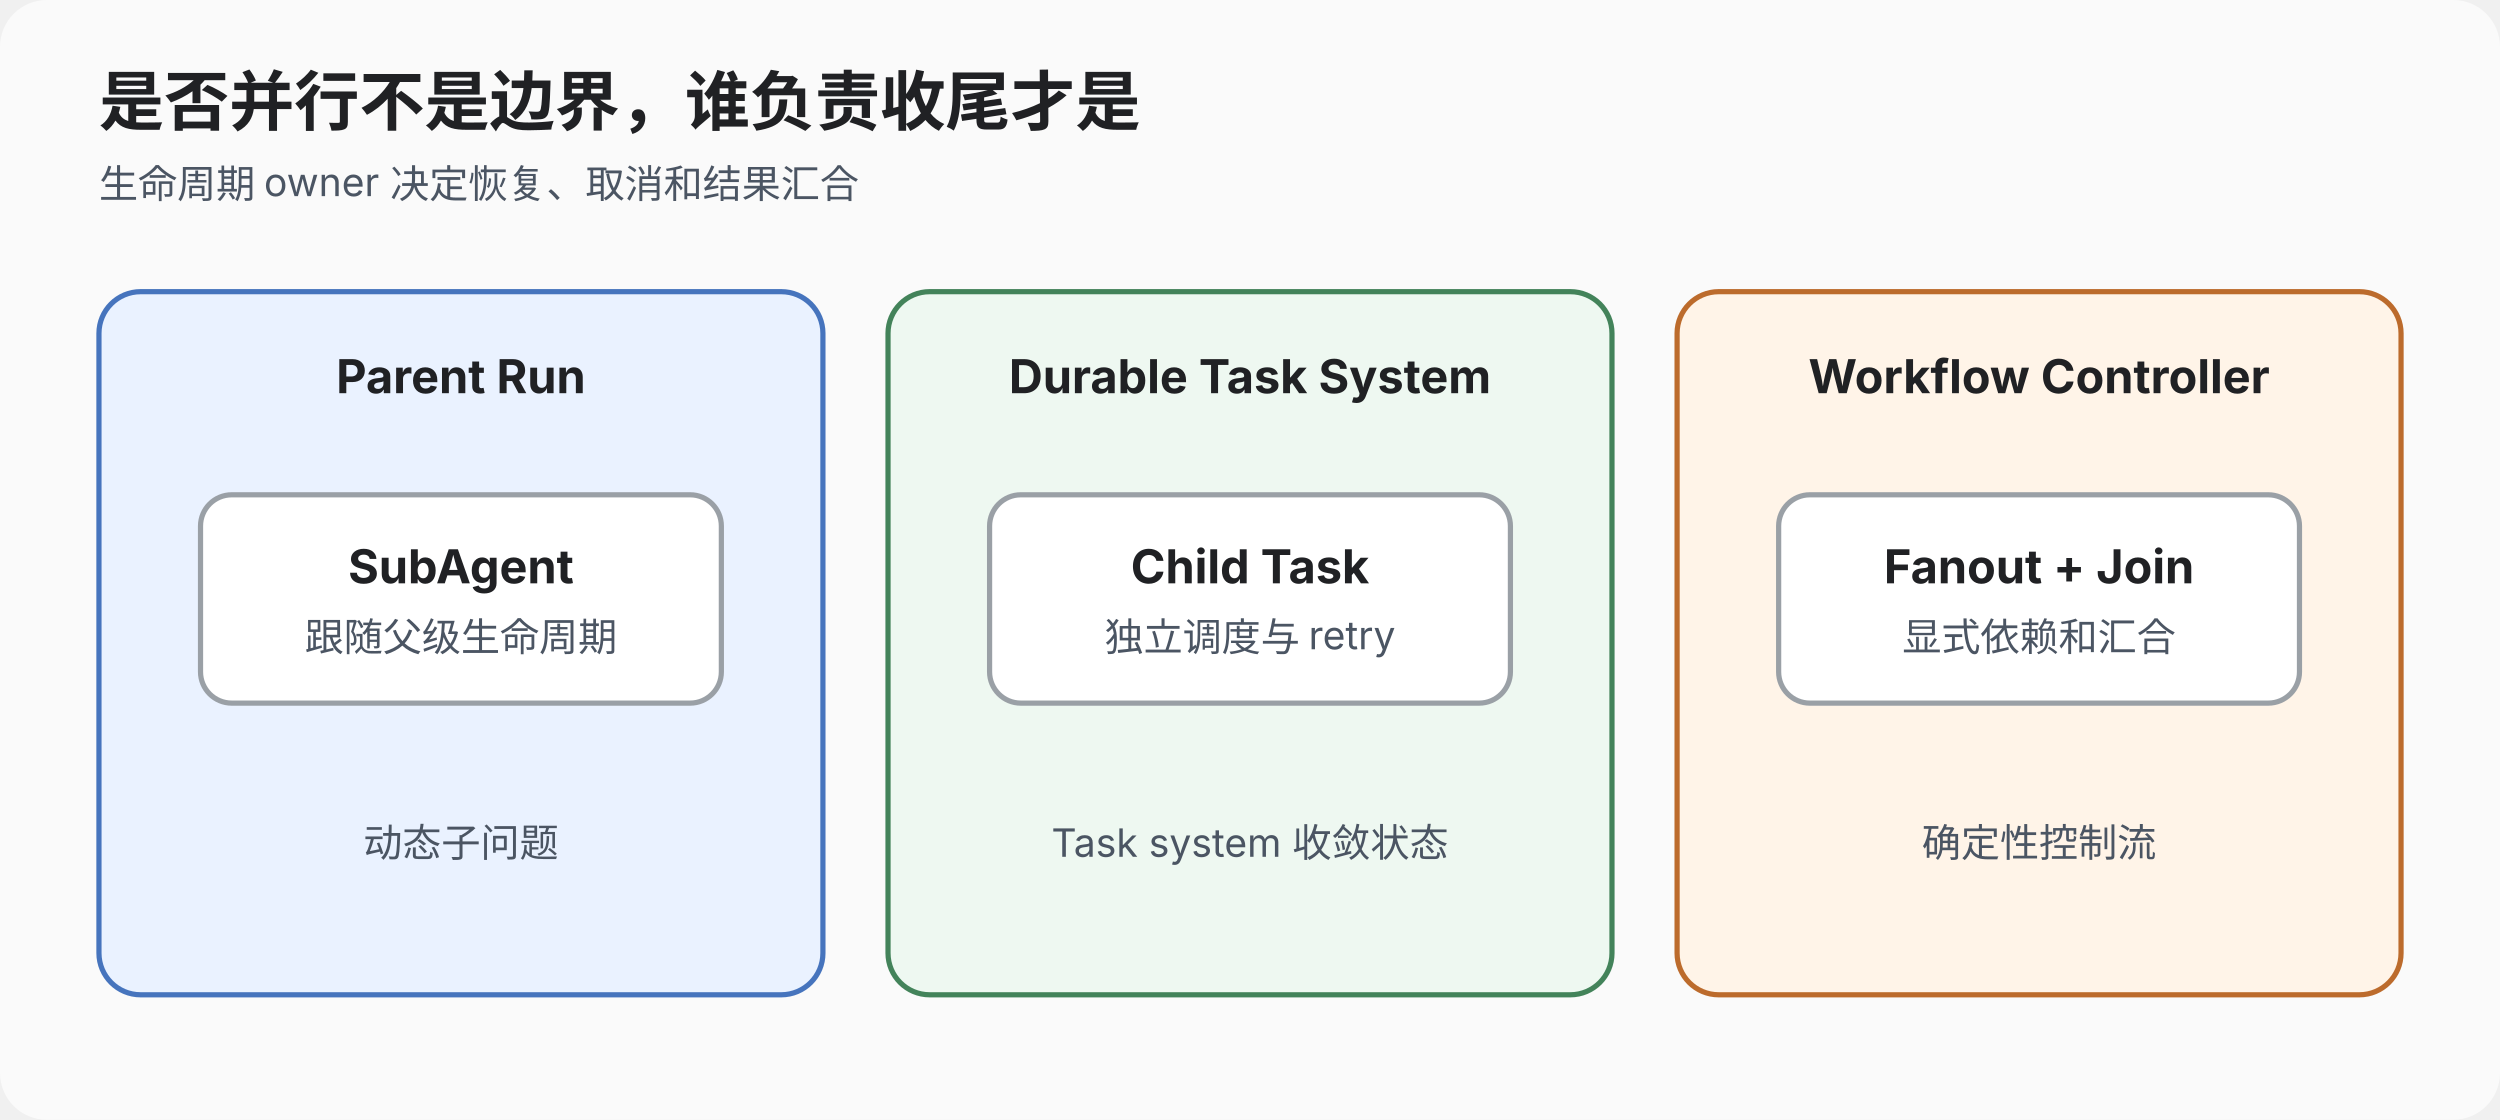
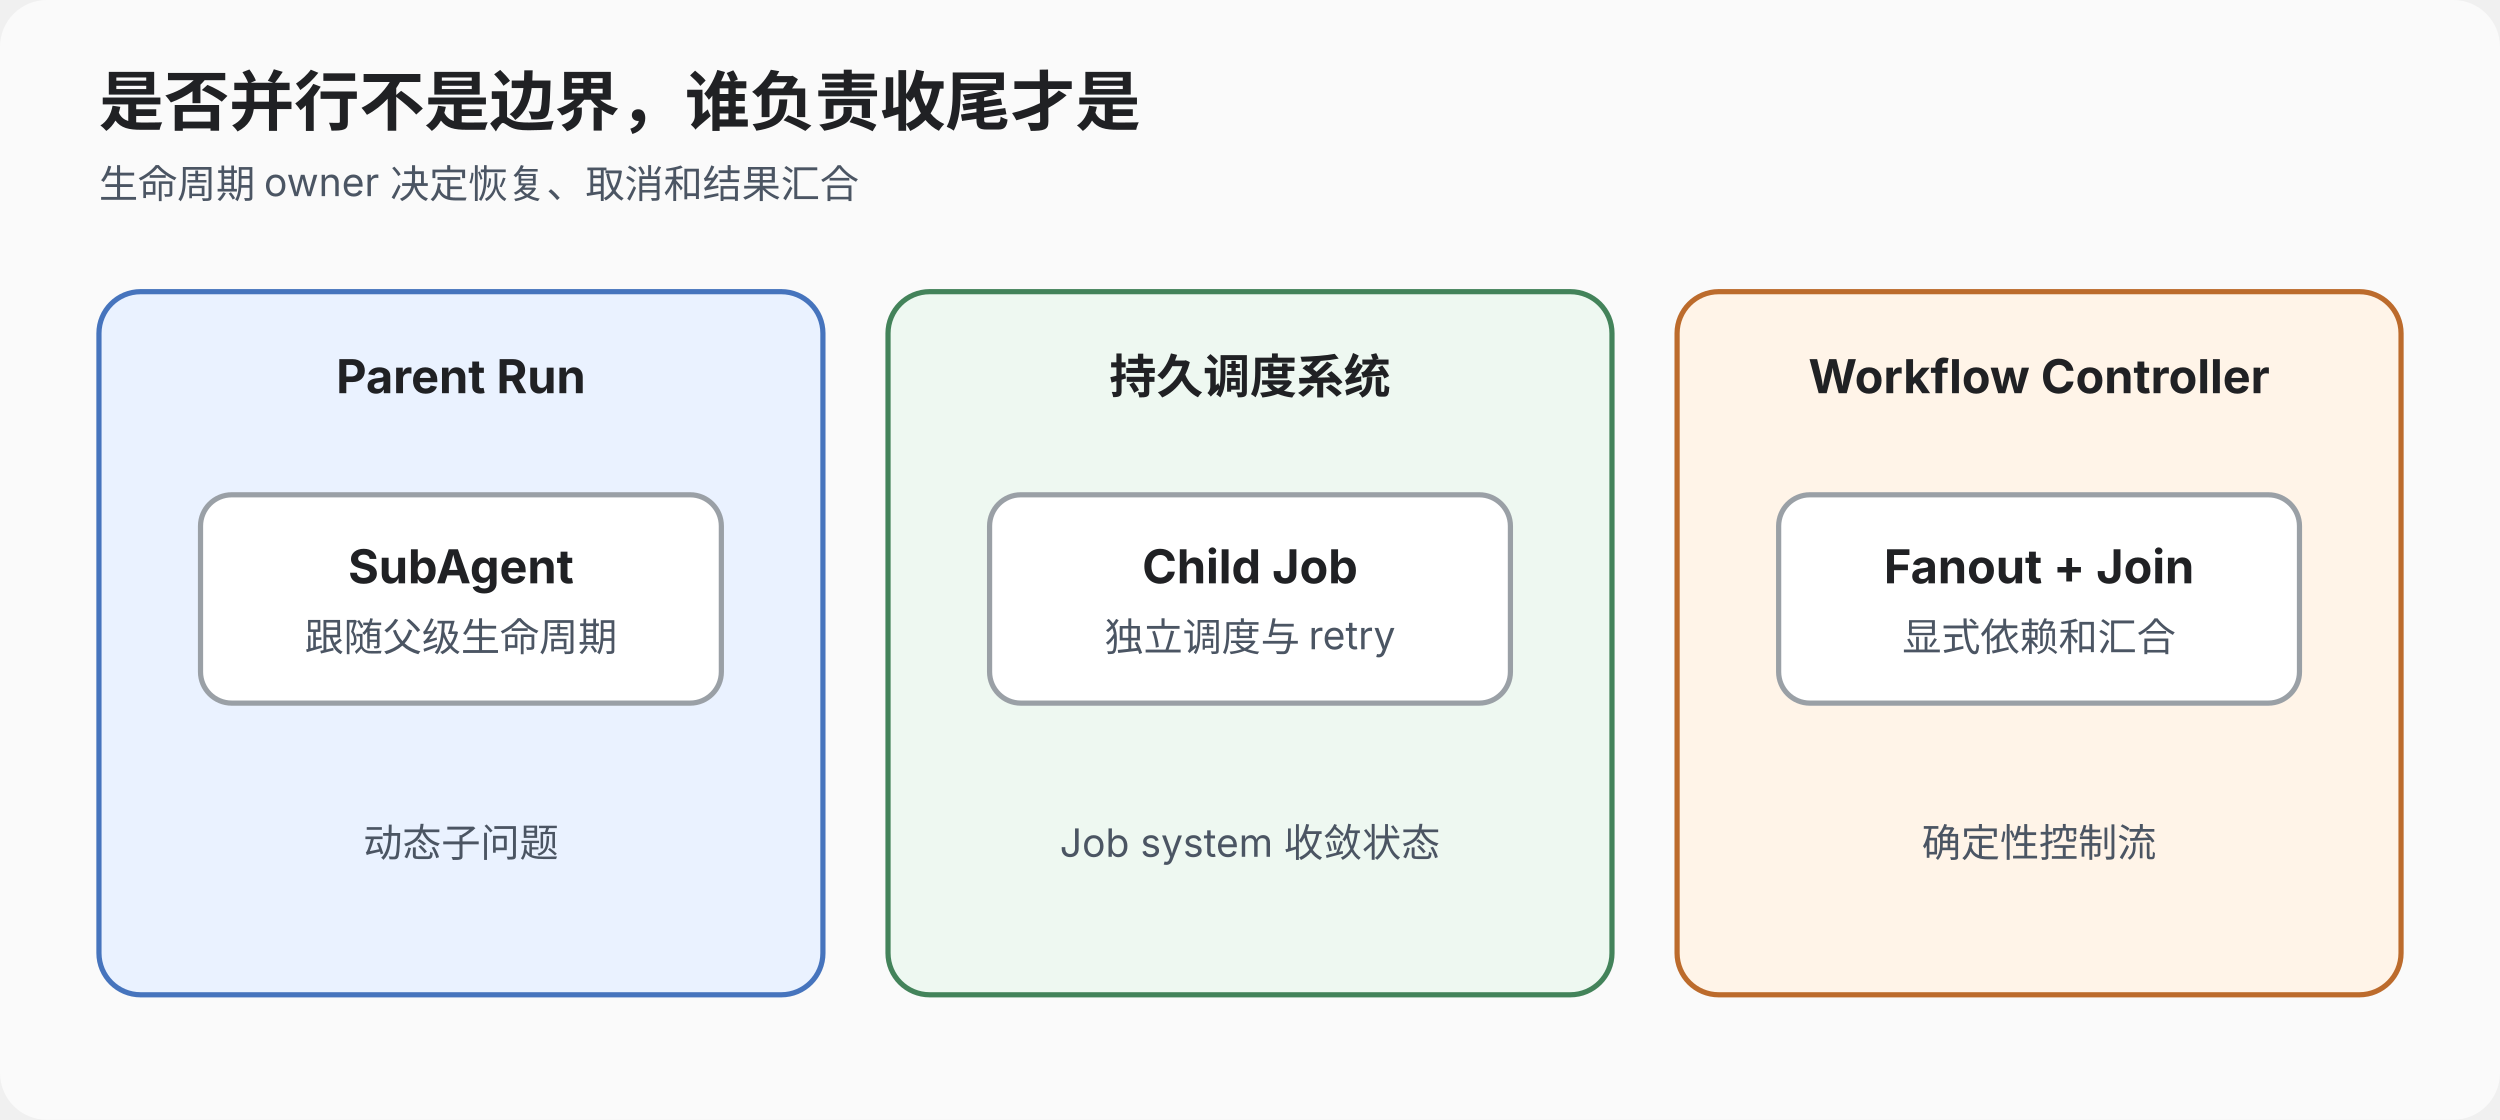
<svg xmlns="http://www.w3.org/2000/svg" viewBox="0 0 960 430" role="img" aria-labelledby="title desc">
  <style>text{font-family:-apple-system,BlinkMacSystemFont,"Segoe UI",sans-serif;fill:#202124}.title{font-size:25px;font-weight:700}.label{font-size:18px;font-weight:650}.small{font-size:15px;fill:#4b5563}.box{stroke-width:2}.sub{fill:#eaf2ff;stroke:#4674bd}.task{fill:#eef8f1;stroke:#43835a}.flow{fill:#fff4e8;stroke:#bc6b2c}.inner{fill:#fff;stroke:#9aa0a6}</style>
  <rect width="960" height="430" rx="18" fill="#fafafa" />
  <text x="38" y="48" class="title">是否并行不是边界，谁负责收尾才是</text>
  <text x="38" y="76" class="small">生命周期 owner 决定恢复、取消和结果汇合</text>
  <rect x="38" y="112" width="278" height="270" rx="16" class="box sub" />
  <text x="177" y="151" text-anchor="middle" class="label">Parent Run</text>
  <rect x="77" y="190" width="200" height="80" rx="12" class="box inner" />
  <text x="177" y="224" text-anchor="middle" class="label">SubAgent</text>
  <text x="177" y="250" text-anchor="middle" class="small">跟随父级生命周期</text>
  <rect x="341" y="112" width="278" height="270" rx="16" class="box task" />
-   <text x="480" y="151" text-anchor="middle" class="label">Durable Task System</text>
+   <text x="480" y="151" text-anchor="middle" class="label">持久调度系统</text>
  <rect x="380" y="190" width="200" height="80" rx="12" class="box inner" />
-   <text x="480" y="224" text-anchor="middle" class="label">Child Task</text>
+   <text x="480" y="224" text-anchor="middle" class="label">Child Job</text>
  <text x="480" y="250" text-anchor="middle" class="small">独立调度与 retry</text>
  <rect x="644" y="112" width="278" height="270" rx="16" class="box flow" />
  <text x="783" y="151" text-anchor="middle" class="label">Workflow Controller</text>
  <rect x="683" y="190" width="200" height="80" rx="12" class="box inner" />
  <text x="783" y="224" text-anchor="middle" class="label">Fanout + Join</text>
  <text x="783" y="250" text-anchor="middle" class="small">显式依赖和汇合</text>
  <text x="177" y="329" text-anchor="middle" class="small">动态子问题</text>
-   <text x="480" y="329" text-anchor="middle" class="small">Task system 收敛状态</text>
+   <text x="480" y="329" text-anchor="middle" class="small">Job system 收敛状态</text>
  <text x="783" y="329" text-anchor="middle" class="small">确定性控制流</text>
</svg>
